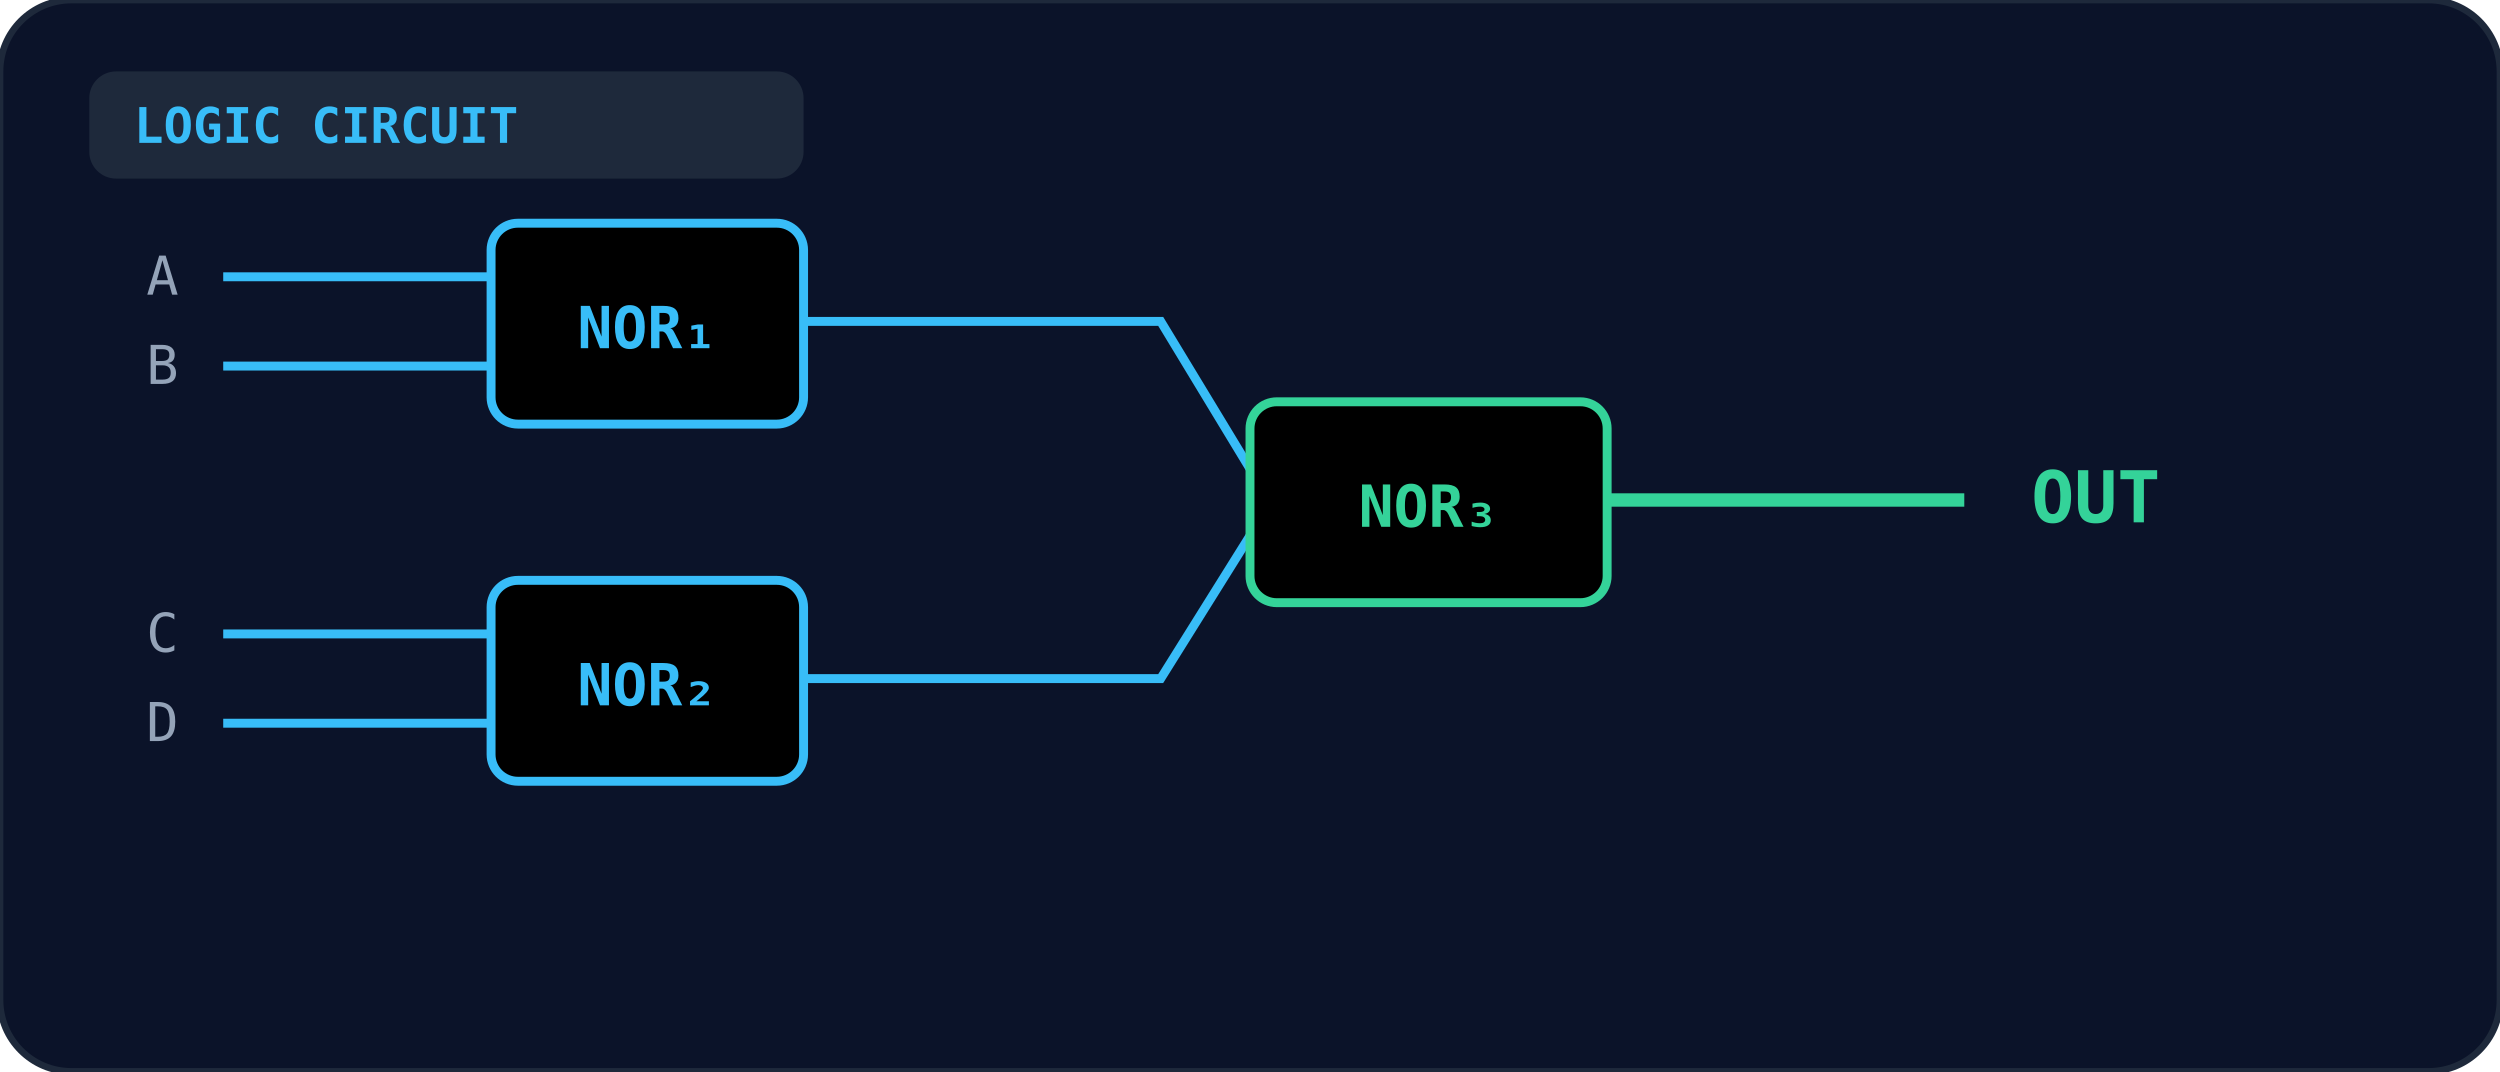
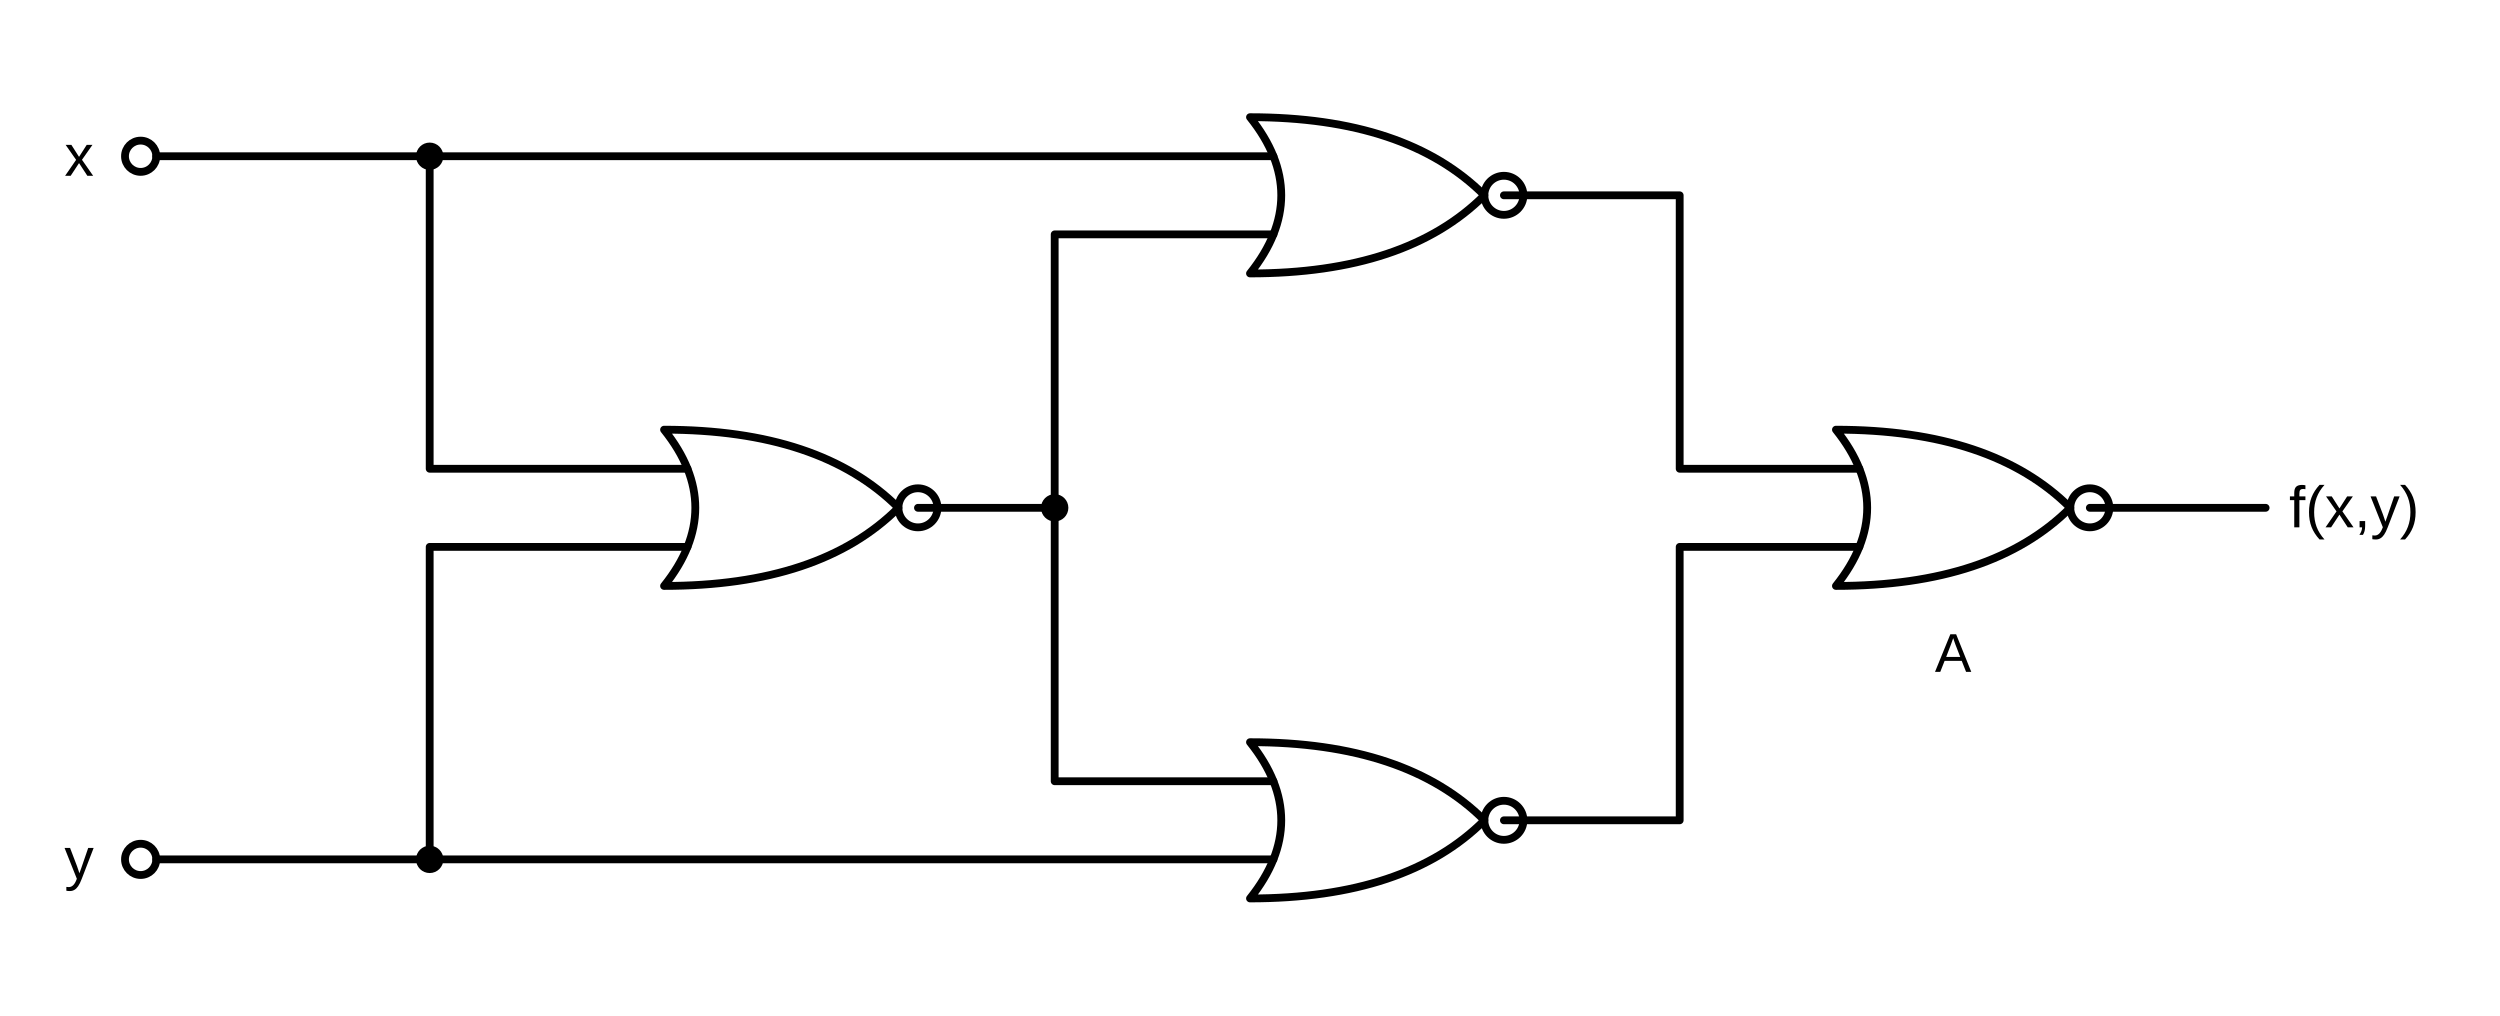
- <svg xmlns="http://www.w3.org/2000/svg" viewBox="0 0 560 240" width="100%" height="100%">
-   <defs>
-     <linearGradient id="gate-grad-cse-1993-ii-a-6-1" x1="0" y1="0" x2="1" y2="1">
-       <stop offset="0%" stopColor="#1e293b" />
-       <stop offset="100%" stopColor="#0f172a" />
-     </linearGradient>
-   </defs>
-   <rect width="100%" height="100%" rx="16" fill="#0b1329" stroke="#1e293b" stroke-width="1.5" />
-   <rect x="20" y="16" width="160" height="24" rx="6" fill="#1e293b" />
-   <text x="30" y="32" fill="#38bdf8" font-size="11" font-weight="bold" font-family="monospace">LOGIC CIRCUIT</text>
-   <rect x="110" y="50" width="70" height="45" rx="6" fill="url(#gate-grad-cse-1993-ii-a-6-1)" stroke="#38bdf8" stroke-width="2" />
-   <text x="145" y="78" text-anchor="middle" fill="#38bdf8" font-size="13" font-weight="bold" font-family="monospace">NOR₁</text>
-   <line x1="50" y1="62" x2="110" y2="62" stroke="#38bdf8" stroke-width="2" />
-   <line x1="50" y1="82" x2="110" y2="82" stroke="#38bdf8" stroke-width="2" />
-   <text x="40" y="66" text-anchor="end" fill="#94a3b8" font-size="12" font-family="monospace">A</text>
-   <text x="40" y="86" text-anchor="end" fill="#94a3b8" font-size="12" font-family="monospace">B</text>
-   <rect x="110" y="130" width="70" height="45" rx="6" fill="url(#gate-grad-cse-1993-ii-a-6-1)" stroke="#38bdf8" stroke-width="2" />
-   <text x="145" y="158" text-anchor="middle" fill="#38bdf8" font-size="13" font-weight="bold" font-family="monospace">NOR₂</text>
-   <line x1="50" y1="142" x2="110" y2="142" stroke="#38bdf8" stroke-width="2" />
-   <line x1="50" y1="162" x2="110" y2="162" stroke="#38bdf8" stroke-width="2" />
-   <text x="40" y="146" text-anchor="end" fill="#94a3b8" font-size="12" font-family="monospace">C</text>
-   <text x="40" y="166" text-anchor="end" fill="#94a3b8" font-size="12" font-family="monospace">D</text>
-   <path d="M 180 72 L 260 72 L 280 105" fill="none" stroke="#38bdf8" stroke-width="2" />
-   <path d="M 180 152 L 260 152 L 280 120" fill="none" stroke="#38bdf8" stroke-width="2" />
-   <rect x="280" y="90" width="80" height="45" rx="6" fill="url(#gate-grad-cse-1993-ii-a-6-1)" stroke="#34d399" stroke-width="2" />
-   <text x="320" y="118" text-anchor="middle" fill="#34d399" font-size="13" font-weight="bold" font-family="monospace">NOR₃</text>
-   <line x1="360" y1="112" x2="440" y2="112" stroke="#34d399" stroke-width="3" />
-   <text x="455" y="117" fill="#34d399" font-size="16" font-weight="bold" font-family="monospace">OUT</text>
+ <svg xmlns="http://www.w3.org/2000/svg" viewBox="0 0 640 260" fill="none" stroke="currentColor" stroke-width="2" stroke-linecap="round" stroke-linejoin="round" font-family="Arial, Helvetica, sans-serif" role="img">
+   <path d="M320,30 Q336,50.0 320,70 Q360,70 380,50.0 Q360,30 320,30 Z" />
+   <circle cx="385" cy="50.0" r="5" />
+   <path d="M320,190 Q336,210.0 320,230 Q360,230 380,210.0 Q360,190 320,190 Z" />
+   <circle cx="385" cy="210.0" r="5" />
+   <path d="M170,110 Q186,130.0 170,150 Q210,150 230,130.0 Q210,110 170,110 Z" />
+   <circle cx="235" cy="130.0" r="5" />
+   <path d="M470,110 Q486,130.0 470,150 Q510,150 530,130.0 Q510,110 470,110 Z" />
+   <circle cx="535" cy="130.0" r="5" />
+   <circle cx="36" cy="40" r="4" />
+   <circle cx="36" cy="220" r="4" />
+   <text x="24" y="45" fill="currentColor" stroke="none" font-size="15" text-anchor="end">x</text>
+   <text x="24" y="225" fill="currentColor" stroke="none" font-size="15" text-anchor="end">y</text>
+   <polyline points="40,40 326,40" />
+   <circle cx="110" cy="40" r="3.5" fill="currentColor" stroke="none" />
+   <polyline points="110,40 110,120 176,120" />
+   <polyline points="40,220 326,220" />
+   <circle cx="110" cy="220" r="3.5" fill="currentColor" stroke="none" />
+   <polyline points="110,220 110,140 176,140" />
+   <polyline points="235,130 270,130" />
+   <circle cx="270" cy="130" r="3.5" fill="currentColor" stroke="none" />
+   <polyline points="326,60 270,60 270,200 326,200" />
+   <polyline points="385,50 430,50 430,120 476,120" />
+   <polyline points="385,210 430,210 430,140 476,140" />
+   <polyline points="535,130 580,130" />
+   <text x="586" y="135" fill="currentColor" stroke="none" font-size="15" text-anchor="start">f(x,y)</text>
+   <text x="500" y="172" fill="currentColor" stroke="none" font-size="14" text-anchor="middle">A</text>
</svg>
